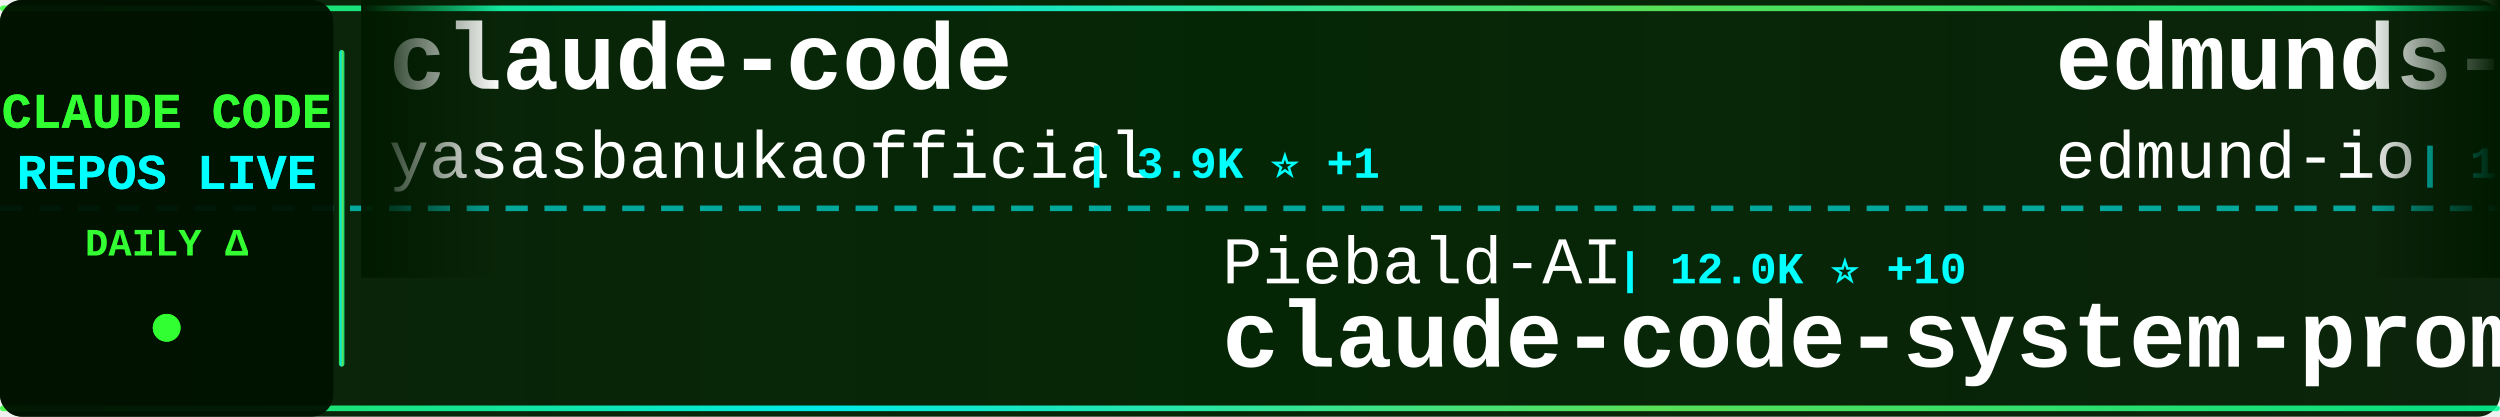
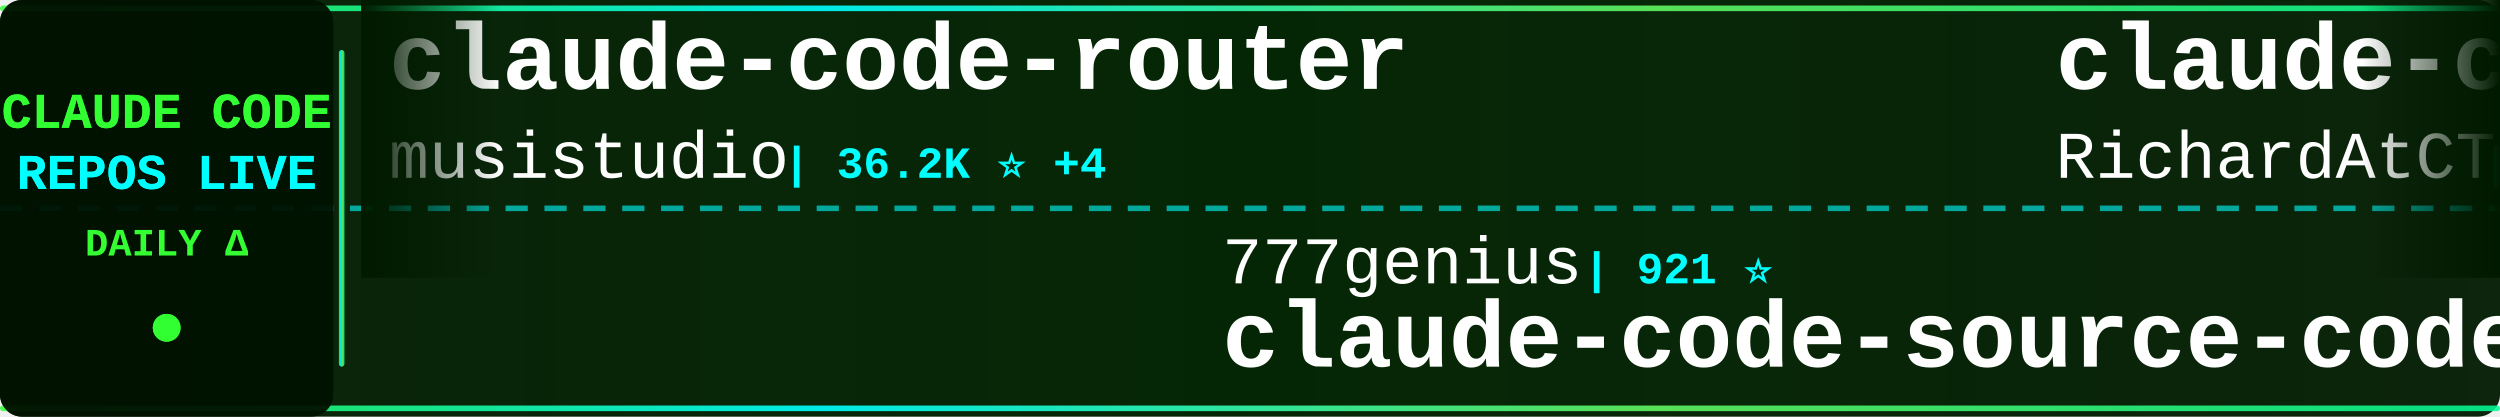
<svg xmlns="http://www.w3.org/2000/svg" width="900" height="150">
  <defs>
    <linearGradient id="tickerBg" x1="0%" y1="0%" x2="100%" y2="0%">
      <stop offset="0%" style="stop-color:#001a00;stop-opacity:0.95" />
      <stop offset="50%" style="stop-color:#002200;stop-opacity:0.98" />
      <stop offset="100%" style="stop-color:#001a00;stop-opacity:0.95" />
    </linearGradient>
    <linearGradient id="borderGrad" x1="0%" y1="0%" x2="100%" y2="0%">
      <stop offset="0%" style="stop-color:#33ff33;stop-opacity:0.85">
        <animate attributeName="stop-opacity" values="0.85;1;0.85" dur="2s" repeatCount="indefinite" />
      </stop>
      <stop offset="33%" style="stop-color:#00ffff;stop-opacity:0.9">
        <animate attributeName="stop-opacity" values="0.9;1;0.9" dur="2.2s" repeatCount="indefinite" />
      </stop>
      <stop offset="66%" style="stop-color:#66ff66;stop-opacity:0.85">
        <animate attributeName="stop-opacity" values="0.85;1;0.85" dur="1.8s" repeatCount="indefinite" />
      </stop>
      <stop offset="100%" style="stop-color:#00ff99;stop-opacity:0.85">
        <animate attributeName="stop-opacity" values="0.85;1;0.85" dur="2s" repeatCount="indefinite" />
      </stop>
    </linearGradient>
    <filter id="textGlow">
      <feGaussianBlur stdDeviation="0.1" result="coloredBlur" />
      <feMerge>
        <feMergeNode in="coloredBlur" />
        <feMergeNode in="SourceGraphic" />
      </feMerge>
    </filter>
    <filter id="metricGlow">
      <feGaussianBlur stdDeviation="0.2" result="coloredBlur" />
      <feMerge>
        <feMergeNode in="coloredBlur" />
        <feMergeNode in="SourceGraphic" />
      </feMerge>
    </filter>
    <linearGradient id="leftFade" x1="0%" y1="0%" x2="100%" y2="0%">
      <stop offset="0%" style="stop-color:#001a00;stop-opacity:1" />
      <stop offset="100%" style="stop-color:#001a00;stop-opacity:0" />
    </linearGradient>
    <linearGradient id="rightFade" x1="0%" y1="0%" x2="100%" y2="0%">
      <stop offset="0%" style="stop-color:#001a00;stop-opacity:0" />
      <stop offset="100%" style="stop-color:#001a00;stop-opacity:1" />
    </linearGradient>
  </defs>
  <rect width="900" height="150" fill="url(#tickerBg)" rx="8" />
  <rect x="0" y="2" width="900" height="2" fill="url(#borderGrad)" rx="1" />
  <rect x="0" y="146" width="900" height="2" fill="url(#borderGrad)" rx="1" />
  <line x1="0" y1="75" x2="900" y2="75" stroke="#00ffff" stroke-width="2" stroke-dasharray="8 6" opacity="0.6" />
  <rect x="0" y="0" width="120" height="150" fill="#001100" opacity="0.95" rx="8" />
  <text x="60" y="46" font-family="'Courier New', monospace" font-size="18" font-weight="bold" fill="#33ff33" text-anchor="middle" filter="url(#textGlow)">
    CLAUDE CODE
  </text>
  <text x="60" y="68" font-family="'Courier New', monospace" font-size="18" font-weight="bold" fill="#00ffff" text-anchor="middle" filter="url(#textGlow)">
    REPOS LIVE
  </text>
  <text x="60" y="92" font-family="'Courier New', monospace" font-size="14" font-weight="bold" fill="#33ff33" text-anchor="middle">
    DAILY Δ
  </text>
  <circle cx="60" cy="118" r="5" fill="#33ff33" filter="url(#metricGlow)">
    <animate attributeName="r" values="4;6;4" dur="1.5s" repeatCount="indefinite" />
    <animate attributeName="opacity" values="0.6;1;0.6" dur="1.5s" repeatCount="indefinite" />
  </circle>
  <rect x="122" y="18" width="2" height="114" fill="url(#borderGrad)" rx="1" />
  <clipPath id="tickerClip">
    <rect x="130" y="0" width="770" height="150" />
  </clipPath>
  <g clip-path="url(#tickerClip)">
    <g id="tickerItems">
      <animateTransform attributeName="transform" attributeType="XML" type="translate" from="0 0" to="-3000 0" dur="54s" repeatCount="indefinite" />
      <g transform="translate(0, 0)">
-         <text x="140" y="32" font-family="'Courier New', monospace" font-size="34" font-weight="bold" fill="#ffffff">claude-code</text>
-         <text x="140" y="64" font-family="'Courier New', monospace" font-size="24" font-weight="normal" fill="#ffffff" opacity="1.0">yasasbanukaofficial</text>
-         <text x="390" y="64" font-family="'Courier New', monospace" font-size="16" font-weight="bold" fill="#00ffff"> | 3.9K ⭐ +1</text>
+         <text x="140" y="32" font-family="'Courier New', monospace" font-size="34" font-weight="bold" fill="#ffffff">claude-code-router</text>
+         <text x="140" y="64" font-family="'Courier New', monospace" font-size="24" font-weight="normal" fill="#ffffff" opacity="1.0">musistudio</text>
+         <text x="282" y="64" font-family="'Courier New', monospace" font-size="16" font-weight="bold" fill="#00ffff"> | 36.2K ⭐ +4</text>
      </g>
      <g transform="translate(300, 0)">
-         <text x="140" y="102" font-family="'Courier New', monospace" font-size="24" font-weight="normal" fill="#ffffff" opacity="1.0">Piebald-AI</text>
-         <text x="282" y="102" font-family="'Courier New', monospace" font-size="16" font-weight="bold" fill="#00ffff"> | 12.0K ⭐ +10</text>
-         <text x="140" y="132" font-family="'Courier New', monospace" font-size="34" font-weight="bold" fill="#ffffff">claude-code-system-promp...</text>
+         <text x="140" y="102" font-family="'Courier New', monospace" font-size="24" font-weight="normal" fill="#ffffff" opacity="1.0">777genius</text>
+         <text x="270" y="102" font-family="'Courier New', monospace" font-size="16" font-weight="bold" fill="#00ffff"> | 921 ⭐</text>
+         <text x="140" y="132" font-family="'Courier New', monospace" font-size="34" font-weight="bold" fill="#ffffff">claude-code-source-code</text>
      </g>
      <g transform="translate(600, 0)">
-         <text x="140" y="32" font-family="'Courier New', monospace" font-size="34" font-weight="bold" fill="#ffffff">edmunds-claude-code</text>
-         <text x="140" y="64" font-family="'Courier New', monospace" font-size="24" font-weight="normal" fill="#ffffff" opacity="1.0">edmund-io</text>
-         <text x="270" y="64" font-family="'Courier New', monospace" font-size="16" font-weight="bold" fill="#00ffff"> | 1.5K ⭐</text>
+         <text x="140" y="32" font-family="'Courier New', monospace" font-size="34" font-weight="bold" fill="#ffffff">claude-code-telegram</text>
+         <text x="140" y="64" font-family="'Courier New', monospace" font-size="24" font-weight="normal" fill="#ffffff" opacity="1.0">RichardAtCT</text>
+         <text x="294" y="64" font-family="'Courier New', monospace" font-size="16" font-weight="bold" fill="#00ffff"> | 2.7K ⭐</text>
      </g>
      <g transform="translate(900, 0)">
-         <text x="140" y="102" font-family="'Courier New', monospace" font-size="24" font-weight="normal" fill="#ffffff" opacity="1.0">shareAI-lab</text>
-         <text x="294" y="102" font-family="'Courier New', monospace" font-size="16" font-weight="bold" fill="#00ffff"> | 72.3K ⭐ +24</text>
-         <text x="140" y="132" font-family="'Courier New', monospace" font-size="34" font-weight="bold" fill="#ffffff">learn-claude-code</text>
+         <text x="140" y="102" font-family="'Courier New', monospace" font-size="24" font-weight="normal" fill="#ffffff" opacity="1.0">anthropics</text>
+         <text x="282" y="102" font-family="'Courier New', monospace" font-size="16" font-weight="bold" fill="#00ffff"> | 5.6K ⭐ +3</text>
+         <text x="140" y="132" font-family="'Courier New', monospace" font-size="34" font-weight="bold" fill="#ffffff">claude-code-security-rev...</text>
      </g>
      <g transform="translate(1200, 0)">
-         <text x="140" y="32" font-family="'Courier New', monospace" font-size="34" font-weight="bold" fill="#ffffff">awesome-claude-code-suba...</text>
-         <text x="140" y="64" font-family="'Courier New', monospace" font-size="24" font-weight="normal" fill="#ffffff" opacity="1.0">VoltAgent</text>
-         <text x="270" y="64" font-family="'Courier New', monospace" font-size="16" font-weight="bold" fill="#00ffff"> | 23.7K ⭐ +10</text>
+         <text x="140" y="32" font-family="'Courier New', monospace" font-size="34" font-weight="bold" fill="#ffffff">sc-claude-code-files</text>
+         <text x="140" y="64" font-family="'Courier New', monospace" font-size="24" font-weight="normal" fill="#ffffff" opacity="1.0">https-deeplearning-ai</text>
+         <text x="414" y="64" font-family="'Courier New', monospace" font-size="16" font-weight="bold" fill="#00ffff"> | 536 ⭐</text>
      </g>
      <g transform="translate(1500, 0)">
-         <text x="140" y="102" font-family="'Courier New', monospace" font-size="24" font-weight="normal" fill="#ffffff" opacity="1.0">RichardAtCT</text>
-         <text x="294" y="102" font-family="'Courier New', monospace" font-size="16" font-weight="bold" fill="#00ffff"> | 2.7K ⭐ +1</text>
-         <text x="140" y="132" font-family="'Courier New', monospace" font-size="34" font-weight="bold" fill="#ffffff">claude-code-telegram</text>
+         <text x="140" y="102" font-family="'Courier New', monospace" font-size="24" font-weight="normal" fill="#ffffff" opacity="1.0">Chachamaru127</text>
+         <text x="318" y="102" font-family="'Courier New', monospace" font-size="16" font-weight="bold" fill="#00ffff"> | 3.0K ⭐ +1</text>
+         <text x="140" y="132" font-family="'Courier New', monospace" font-size="34" font-weight="bold" fill="#ffffff">claude-code-harness</text>
      </g>
      <g transform="translate(1800, 0)">
-         <text x="140" y="32" font-family="'Courier New', monospace" font-size="34" font-weight="bold" fill="#ffffff">claude-code-infrastructu...</text>
-         <text x="140" y="64" font-family="'Courier New', monospace" font-size="24" font-weight="normal" fill="#ffffff" opacity="1.0">diet103</text>
-         <text x="246" y="64" font-family="'Courier New', monospace" font-size="16" font-weight="bold" fill="#00ffff"> | 10.0K ⭐</text>
+         <text x="140" y="32" font-family="'Courier New', monospace" font-size="34" font-weight="bold" fill="#ffffff">claude-code</text>
+         <text x="140" y="64" font-family="'Courier New', monospace" font-size="24" font-weight="normal" fill="#ffffff" opacity="1.0">codeaashu</text>
+         <text x="270" y="64" font-family="'Courier New', monospace" font-size="16" font-weight="bold" fill="#00ffff"> | 3.2K ⭐</text>
      </g>
      <g transform="translate(2100, 0)">
-         <text x="140" y="102" font-family="'Courier New', monospace" font-size="24" font-weight="normal" fill="#ffffff" opacity="1.0">lorryjovens-hub</text>
-         <text x="342" y="102" font-family="'Courier New', monospace" font-size="16" font-weight="bold" fill="#00ffff"> | 1.7K ⭐</text>
-         <text x="140" y="132" font-family="'Courier New', monospace" font-size="34" font-weight="bold" fill="#ffffff">claude-code-rust</text>
+         <text x="140" y="102" font-family="'Courier New', monospace" font-size="24" font-weight="normal" fill="#ffffff" opacity="1.0">LING71671</text>
+         <text x="270" y="102" font-family="'Courier New', monospace" font-size="16" font-weight="bold" fill="#00ffff"> | 928 ⭐</text>
+         <text x="140" y="132" font-family="'Courier New', monospace" font-size="34" font-weight="bold" fill="#ffffff">Open-ClaudeCode</text>
      </g>
      <g transform="translate(2400, 0)">
-         <text x="140" y="32" font-family="'Courier New', monospace" font-size="34" font-weight="bold" fill="#ffffff">claude-code-workflows</text>
-         <text x="140" y="64" font-family="'Courier New', monospace" font-size="24" font-weight="normal" fill="#ffffff" opacity="1.0">OneRedOak</text>
-         <text x="270" y="64" font-family="'Courier New', monospace" font-size="16" font-weight="bold" fill="#00ffff"> | 3.9K ⭐</text>
+         <text x="140" y="32" font-family="'Courier New', monospace" font-size="34" font-weight="bold" fill="#ffffff">claude-code</text>
+         <text x="140" y="64" font-family="'Courier New', monospace" font-size="24" font-weight="normal" fill="#ffffff" opacity="1.0">freestylefly</text>
+         <text x="306" y="64" font-family="'Courier New', monospace" font-size="16" font-weight="bold" fill="#00ffff"> | 128 ⭐</text>
      </g>
      <g transform="translate(2700, 0)">
-         <text x="140" y="102" font-family="'Courier New', monospace" font-size="24" font-weight="normal" fill="#ffffff" opacity="1.0">xorespesp</text>
-         <text x="270" y="102" font-family="'Courier New', monospace" font-size="16" font-weight="bold" fill="#00ffff"> | 231 ⭐</text>
-         <text x="140" y="132" font-family="'Courier New', monospace" font-size="34" font-weight="bold" fill="#ffffff">claude-code</text>
+         <text x="140" y="102" font-family="'Courier New', monospace" font-size="24" font-weight="normal" fill="#ffffff" opacity="1.0">jqueryscript</text>
+         <text x="306" y="102" font-family="'Courier New', monospace" font-size="16" font-weight="bold" fill="#00ffff"> | 478 ⭐</text>
+         <text x="140" y="132" font-family="'Courier New', monospace" font-size="34" font-weight="bold" fill="#ffffff">awesome-claude-code</text>
      </g>
      <g transform="translate(3000, 0)">
-         <text x="140" y="32" font-family="'Courier New', monospace" font-size="34" font-weight="bold" fill="#ffffff">claude-code</text>
-         <text x="140" y="64" font-family="'Courier New', monospace" font-size="24" font-weight="normal" fill="#ffffff" opacity="1.0">yasasbanukaofficial</text>
-         <text x="390" y="64" font-family="'Courier New', monospace" font-size="16" font-weight="bold" fill="#00ffff"> | 3.9K ⭐ +1</text>
+         <text x="140" y="32" font-family="'Courier New', monospace" font-size="34" font-weight="bold" fill="#ffffff">claude-code-router</text>
+         <text x="140" y="64" font-family="'Courier New', monospace" font-size="24" font-weight="normal" fill="#ffffff" opacity="1.0">musistudio</text>
+         <text x="282" y="64" font-family="'Courier New', monospace" font-size="16" font-weight="bold" fill="#00ffff"> | 36.2K ⭐ +4</text>
      </g>
      <g transform="translate(3300, 0)">
-         <text x="140" y="102" font-family="'Courier New', monospace" font-size="24" font-weight="normal" fill="#ffffff" opacity="1.0">Piebald-AI</text>
-         <text x="282" y="102" font-family="'Courier New', monospace" font-size="16" font-weight="bold" fill="#00ffff"> | 12.0K ⭐ +10</text>
-         <text x="140" y="132" font-family="'Courier New', monospace" font-size="34" font-weight="bold" fill="#ffffff">claude-code-system-promp...</text>
+         <text x="140" y="102" font-family="'Courier New', monospace" font-size="24" font-weight="normal" fill="#ffffff" opacity="1.0">777genius</text>
+         <text x="270" y="102" font-family="'Courier New', monospace" font-size="16" font-weight="bold" fill="#00ffff"> | 921 ⭐</text>
+         <text x="140" y="132" font-family="'Courier New', monospace" font-size="34" font-weight="bold" fill="#ffffff">claude-code-source-code</text>
      </g>
      <g transform="translate(3600, 0)">
-         <text x="140" y="32" font-family="'Courier New', monospace" font-size="34" font-weight="bold" fill="#ffffff">edmunds-claude-code</text>
-         <text x="140" y="64" font-family="'Courier New', monospace" font-size="24" font-weight="normal" fill="#ffffff" opacity="1.0">edmund-io</text>
-         <text x="270" y="64" font-family="'Courier New', monospace" font-size="16" font-weight="bold" fill="#00ffff"> | 1.5K ⭐</text>
+         <text x="140" y="32" font-family="'Courier New', monospace" font-size="34" font-weight="bold" fill="#ffffff">claude-code-telegram</text>
+         <text x="140" y="64" font-family="'Courier New', monospace" font-size="24" font-weight="normal" fill="#ffffff" opacity="1.0">RichardAtCT</text>
+         <text x="294" y="64" font-family="'Courier New', monospace" font-size="16" font-weight="bold" fill="#00ffff"> | 2.7K ⭐</text>
      </g>
      <g transform="translate(3900, 0)">
-         <text x="140" y="102" font-family="'Courier New', monospace" font-size="24" font-weight="normal" fill="#ffffff" opacity="1.0">shareAI-lab</text>
-         <text x="294" y="102" font-family="'Courier New', monospace" font-size="16" font-weight="bold" fill="#00ffff"> | 72.3K ⭐ +24</text>
-         <text x="140" y="132" font-family="'Courier New', monospace" font-size="34" font-weight="bold" fill="#ffffff">learn-claude-code</text>
+         <text x="140" y="102" font-family="'Courier New', monospace" font-size="24" font-weight="normal" fill="#ffffff" opacity="1.0">anthropics</text>
+         <text x="282" y="102" font-family="'Courier New', monospace" font-size="16" font-weight="bold" fill="#00ffff"> | 5.6K ⭐ +3</text>
+         <text x="140" y="132" font-family="'Courier New', monospace" font-size="34" font-weight="bold" fill="#ffffff">claude-code-security-rev...</text>
      </g>
    </g>
  </g>
  <rect x="130" y="0" width="50" height="100" fill="url(#leftFade)" />
  <rect x="850" y="0" width="50" height="100" fill="url(#rightFade)" />
</svg>
